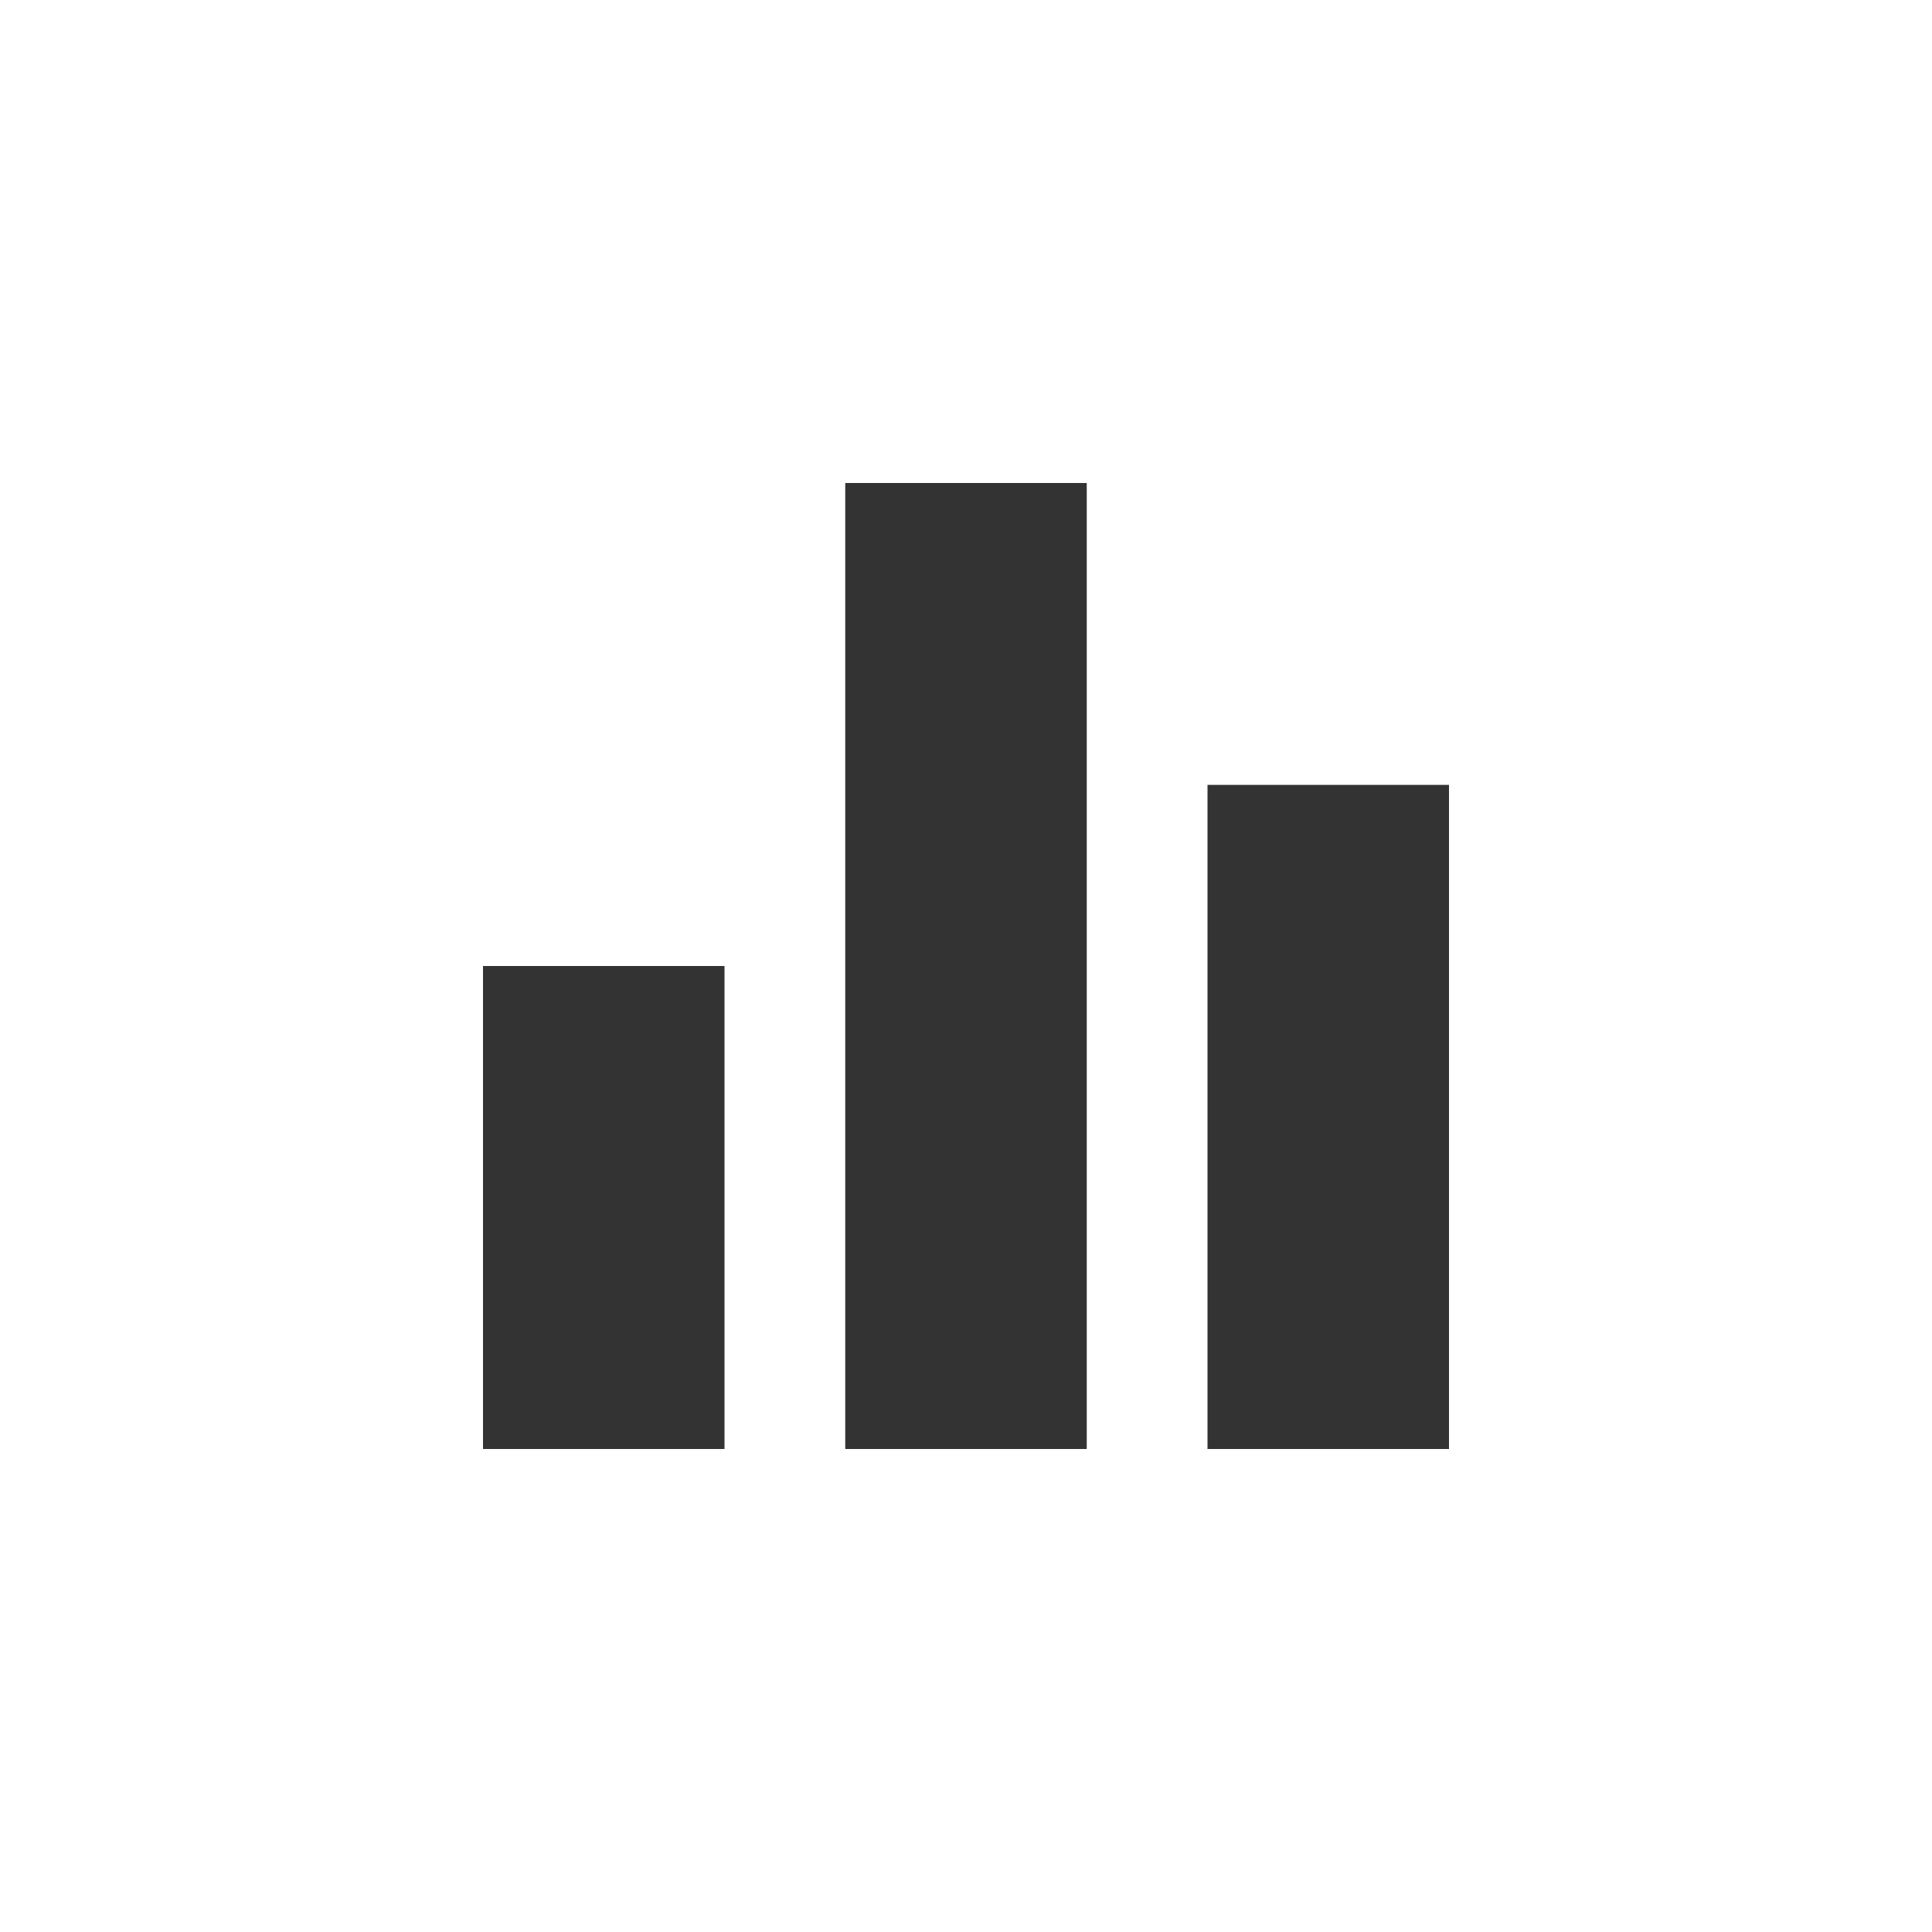
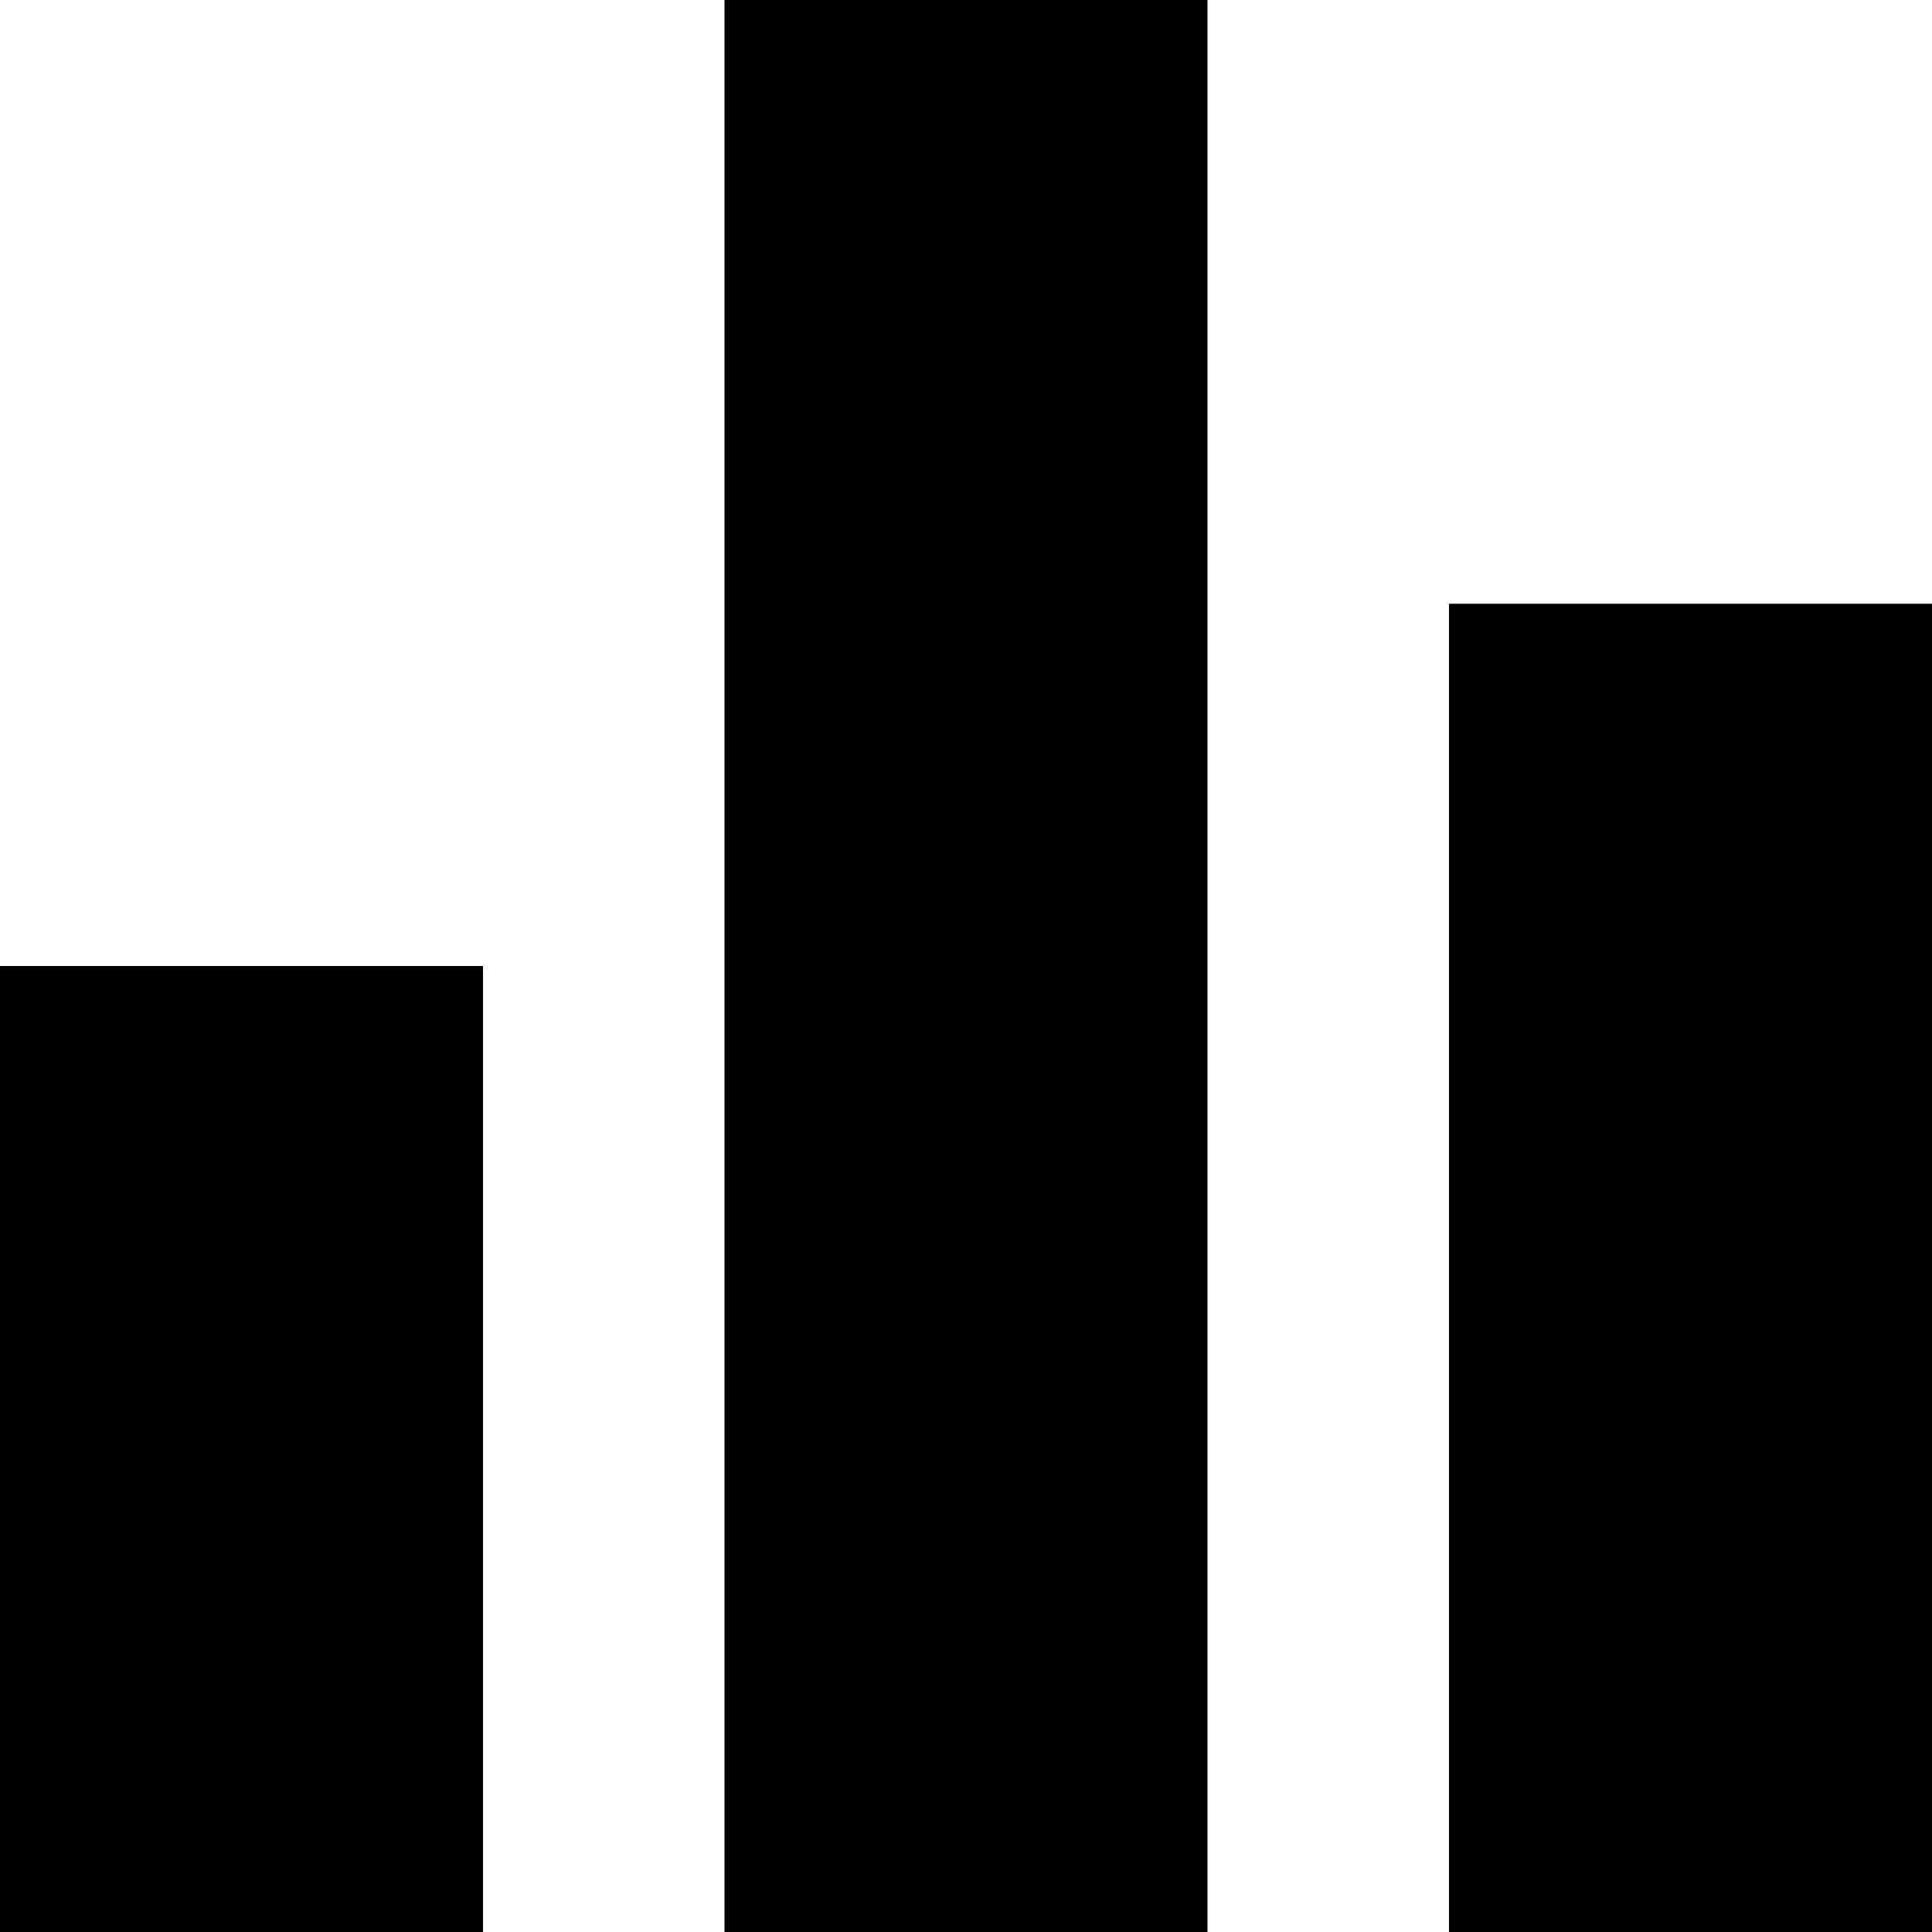
- <svg xmlns="http://www.w3.org/2000/svg" viewBox="0 0 32 32" fill-rule="evenodd" clip-rule="evenodd" stroke-linejoin="round" stroke-miterlimit="1.414">
-   <path fill="none" d="M4 4h24v24H4z" />
-   <path d="M14 24h4V8h-4v16zm-6 0h4v-8H8v8zm12-11v11h4V13h-4z" fill="#333" />
-   <path fill="none" d="M0 0h32v32H0z" />
+ <svg xmlns="http://www.w3.org/2000/svg" width="16" height="16">
+   <path d="M6 16h4V0H6v16zm-6 0h4V8H0v8zM12 5v11h4V5h-4z" />
</svg>
